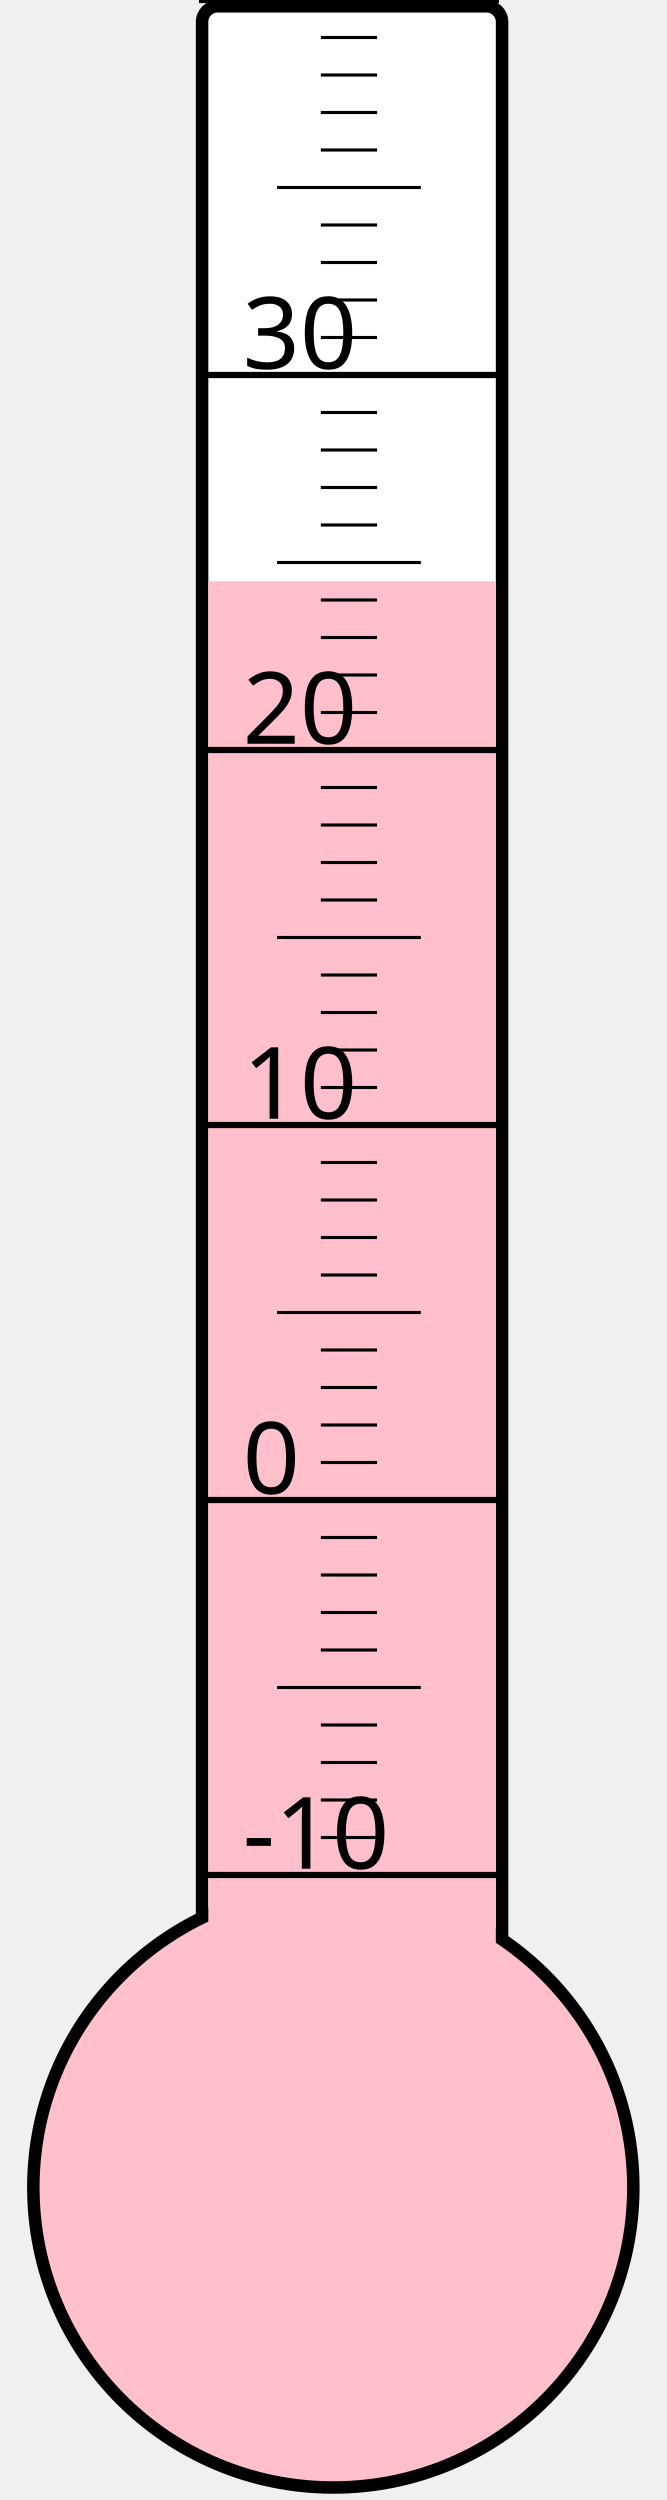
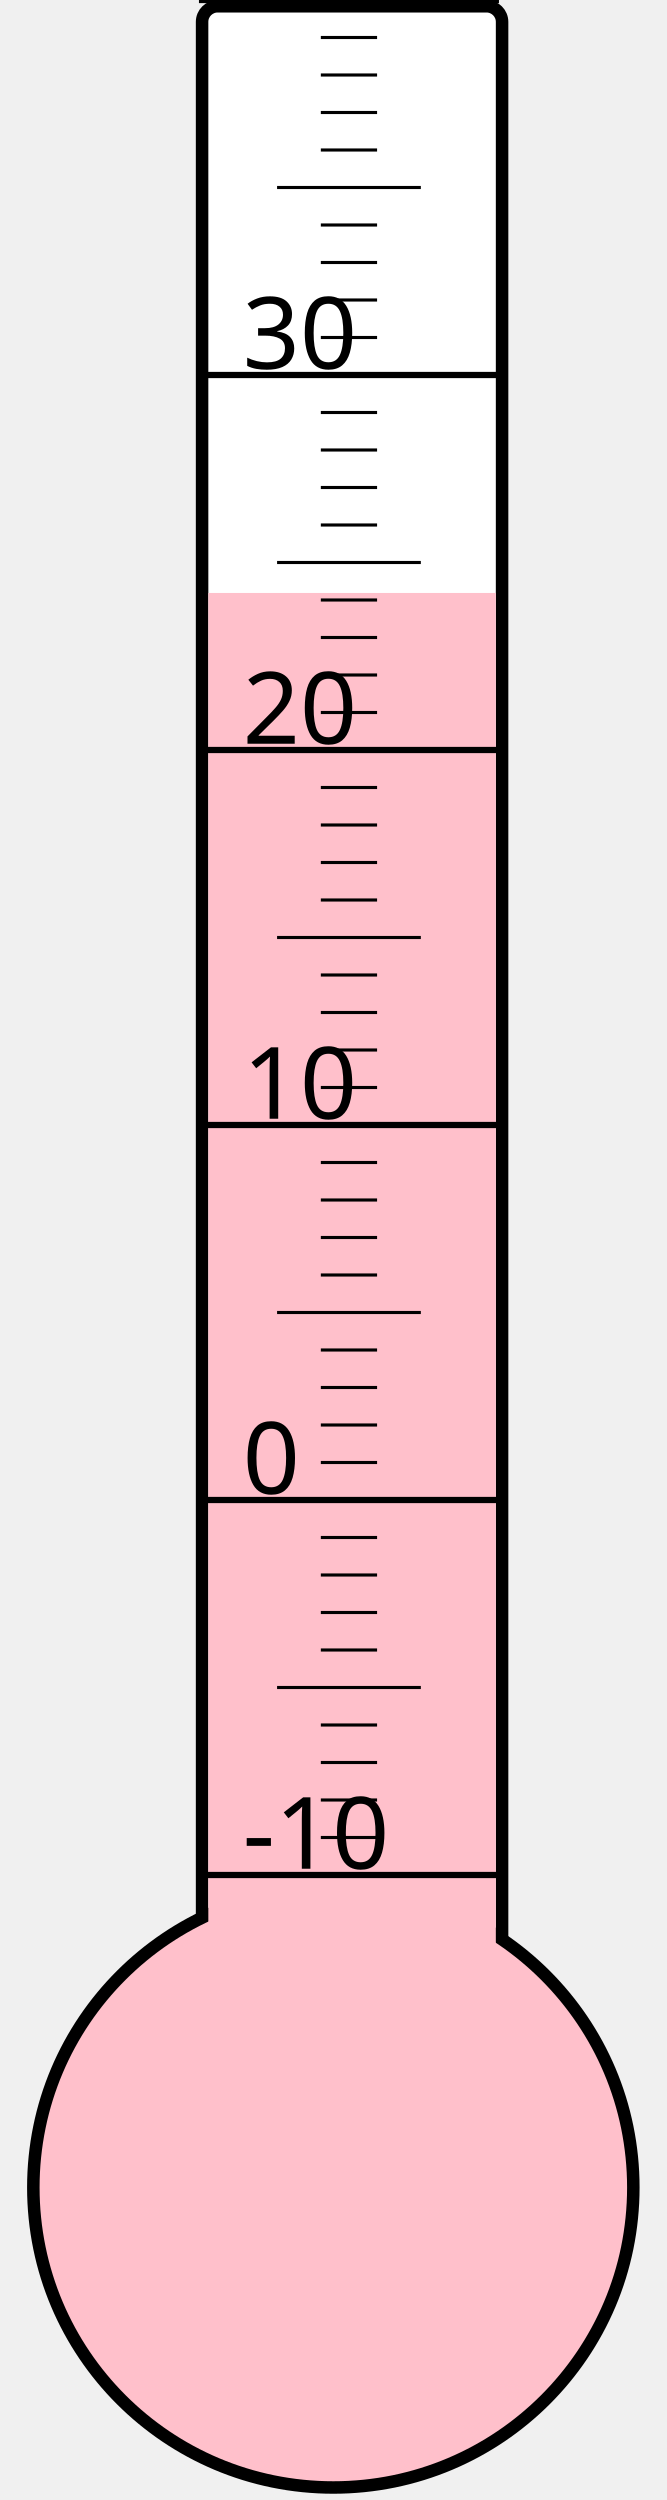
<svg xmlns="http://www.w3.org/2000/svg" width="40px" height="150px" viewBox="0 0 200 800">
  <rect width="200" height="800" x="0" y="0" style="fill: #ffffeb; fill-opacity: 0;" />
  <rect width="96" height="680" x="58" y="2" rx="5" ry="5" style="fill: white; fill-opacity: 1; stroke: black; stroke-width: 4;" />
  <circle cx="100" cy="700" r="96" style="fill: pink; stroke: black; stroke-width: 4;" />
-   <rect width="92" height="514.0" x="60" y="186.0" style="fill: pink; fill-opacity: 1; stroke-width: 0;" />
+   <rect width="92" height="510.25" x="60" y="189.75" style="fill: pink; fill-opacity: 1; stroke-width: 0;" />
  <text x="71" y="598" style="font-family: sans-serif; font-size: 24pt;">-10</text>
  <text x="71" y="478" style="font-family: sans-serif; font-size: 24pt;">0</text>
  <text x="71" y="358" style="font-family: sans-serif; font-size: 24pt;">10</text>
  <text x="71" y="238" style="font-family: sans-serif; font-size: 24pt;">20</text>
  <text x="71" y="118" style="font-family: sans-serif; font-size: 24pt;">30</text>
  <g style="stroke: black;">
    <line x1="57" y1="600" x2="153" y2="600" style="stroke-width: 2;" />
    <line x1="96" y1="588" x2="114" y2="588" style="stroke-width: 1;" />
    <line x1="96" y1="576" x2="114" y2="576" style="stroke-width: 1;" />
    <line x1="96" y1="564" x2="114" y2="564" style="stroke-width: 1;" />
    <line x1="96" y1="552" x2="114" y2="552" style="stroke-width: 1;" />
    <line x1="82" y1="540" x2="128" y2="540" style="stroke-width: 1;" />
    <line x1="96" y1="528" x2="114" y2="528" style="stroke-width: 1;" />
    <line x1="96" y1="516" x2="114" y2="516" style="stroke-width: 1;" />
    <line x1="96" y1="504" x2="114" y2="504" style="stroke-width: 1;" />
    <line x1="96" y1="492" x2="114" y2="492" style="stroke-width: 1;" />
    <line x1="57" y1="480" x2="153" y2="480" style="stroke-width: 2;" />
    <line x1="96" y1="468" x2="114" y2="468" style="stroke-width: 1;" />
    <line x1="96" y1="456" x2="114" y2="456" style="stroke-width: 1;" />
    <line x1="96" y1="444" x2="114" y2="444" style="stroke-width: 1;" />
    <line x1="96" y1="432" x2="114" y2="432" style="stroke-width: 1;" />
    <line x1="82" y1="420" x2="128" y2="420" style="stroke-width: 1;" />
    <line x1="96" y1="408" x2="114" y2="408" style="stroke-width: 1;" />
    <line x1="96" y1="396" x2="114" y2="396" style="stroke-width: 1;" />
    <line x1="96" y1="384" x2="114" y2="384" style="stroke-width: 1;" />
    <line x1="96" y1="372" x2="114" y2="372" style="stroke-width: 1;" />
    <line x1="57" y1="360" x2="153" y2="360" style="stroke-width: 2;" />
    <line x1="96" y1="348" x2="114" y2="348" style="stroke-width: 1;" />
    <line x1="96" y1="336" x2="114" y2="336" style="stroke-width: 1;" />
    <line x1="96" y1="324" x2="114" y2="324" style="stroke-width: 1;" />
    <line x1="96" y1="312" x2="114" y2="312" style="stroke-width: 1;" />
    <line x1="82" y1="300" x2="128" y2="300" style="stroke-width: 1;" />
    <line x1="96" y1="288" x2="114" y2="288" style="stroke-width: 1;" />
    <line x1="96" y1="276" x2="114" y2="276" style="stroke-width: 1;" />
    <line x1="96" y1="264" x2="114" y2="264" style="stroke-width: 1;" />
    <line x1="96" y1="252" x2="114" y2="252" style="stroke-width: 1;" />
    <line x1="57" y1="240" x2="153" y2="240" style="stroke-width: 2;" />
    <line x1="96" y1="228" x2="114" y2="228" style="stroke-width: 1;" />
    <line x1="96" y1="216" x2="114" y2="216" style="stroke-width: 1;" />
    <line x1="96" y1="204" x2="114" y2="204" style="stroke-width: 1;" />
    <line x1="96" y1="192" x2="114" y2="192" style="stroke-width: 1;" />
    <line x1="82" y1="180" x2="128" y2="180" style="stroke-width: 1;" />
    <line x1="96" y1="168" x2="114" y2="168" style="stroke-width: 1;" />
    <line x1="96" y1="156" x2="114" y2="156" style="stroke-width: 1;" />
    <line x1="96" y1="144" x2="114" y2="144" style="stroke-width: 1;" />
    <line x1="96" y1="132" x2="114" y2="132" style="stroke-width: 1;" />
    <line x1="57" y1="120" x2="153" y2="120" style="stroke-width: 2;" />
    <line x1="96" y1="108" x2="114" y2="108" style="stroke-width: 1;" />
    <line x1="96" y1="96" x2="114" y2="96" style="stroke-width: 1;" />
    <line x1="96" y1="84" x2="114" y2="84" style="stroke-width: 1;" />
    <line x1="96" y1="72" x2="114" y2="72" style="stroke-width: 1;" />
    <line x1="82" y1="60" x2="128" y2="60" style="stroke-width: 1;" />
    <line x1="96" y1="48" x2="114" y2="48" style="stroke-width: 1;" />
    <line x1="96" y1="36" x2="114" y2="36" style="stroke-width: 1;" />
    <line x1="96" y1="24" x2="114" y2="24" style="stroke-width: 1;" />
    <line x1="96" y1="12" x2="114" y2="12" style="stroke-width: 1;" />
    <line x1="57" y1="0" x2="153" y2="0" style="stroke-width: 2;" />
  </g>
</svg>
